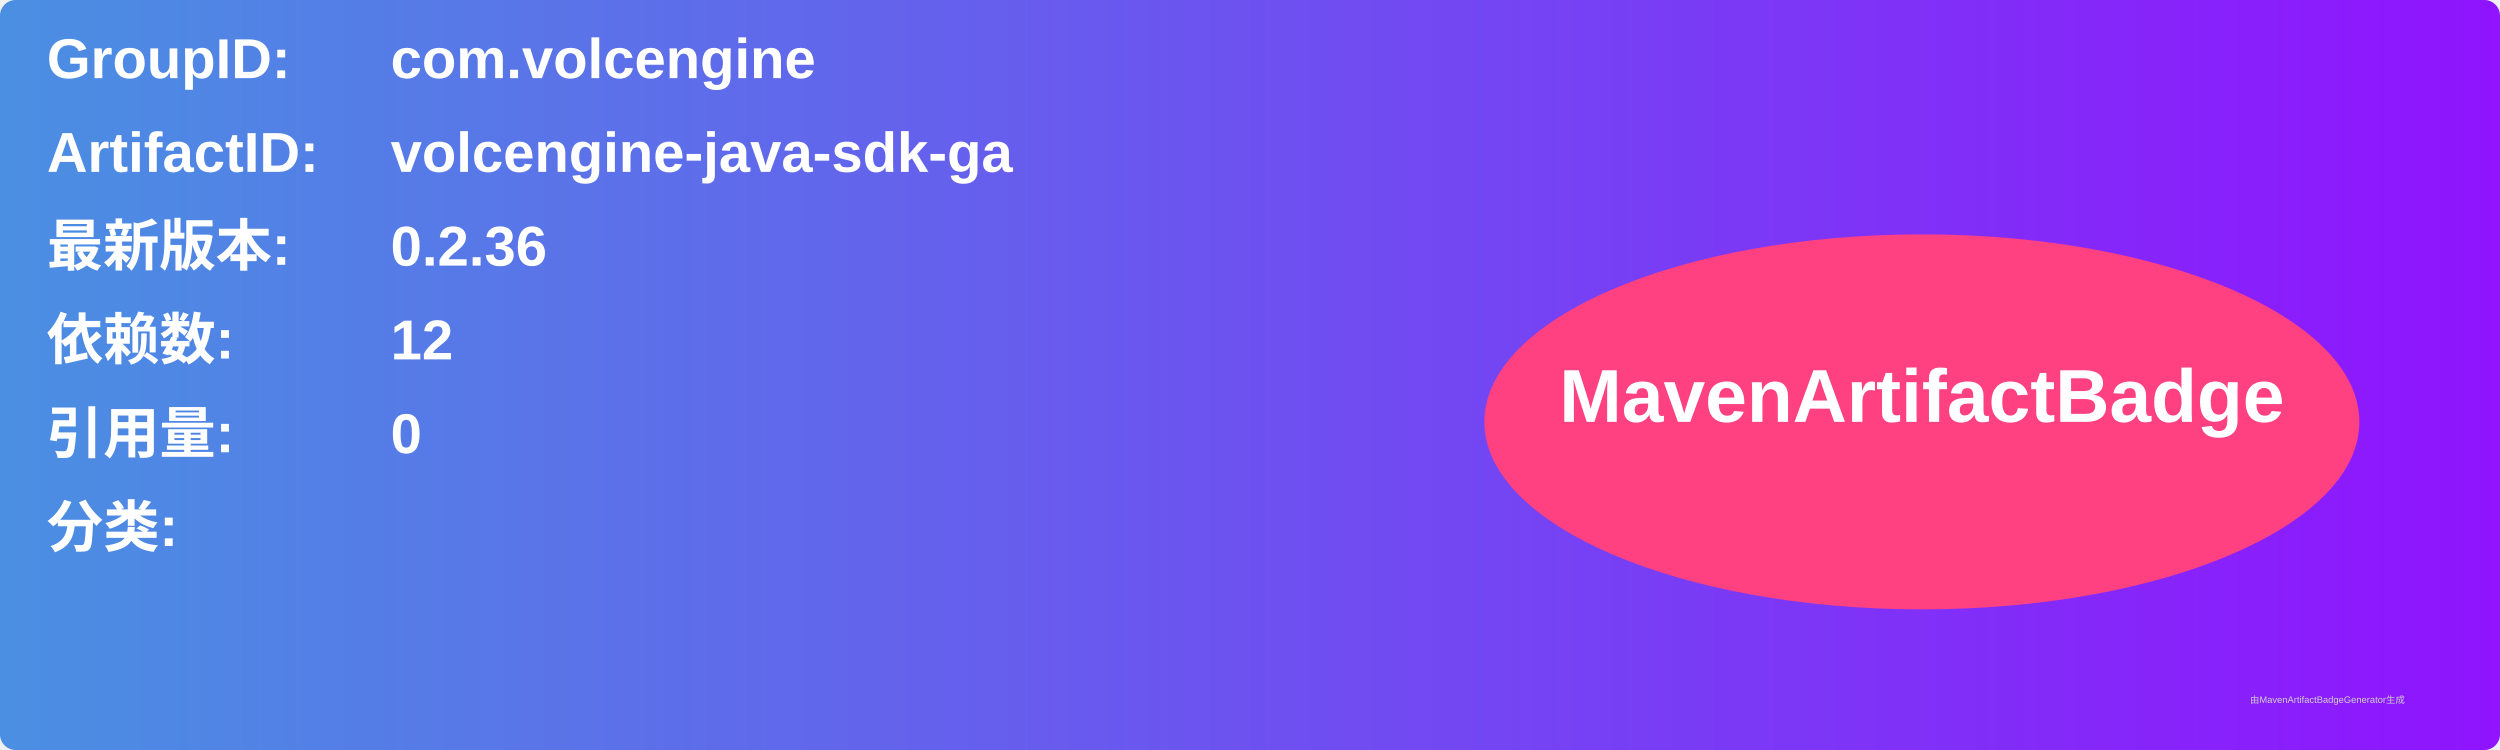
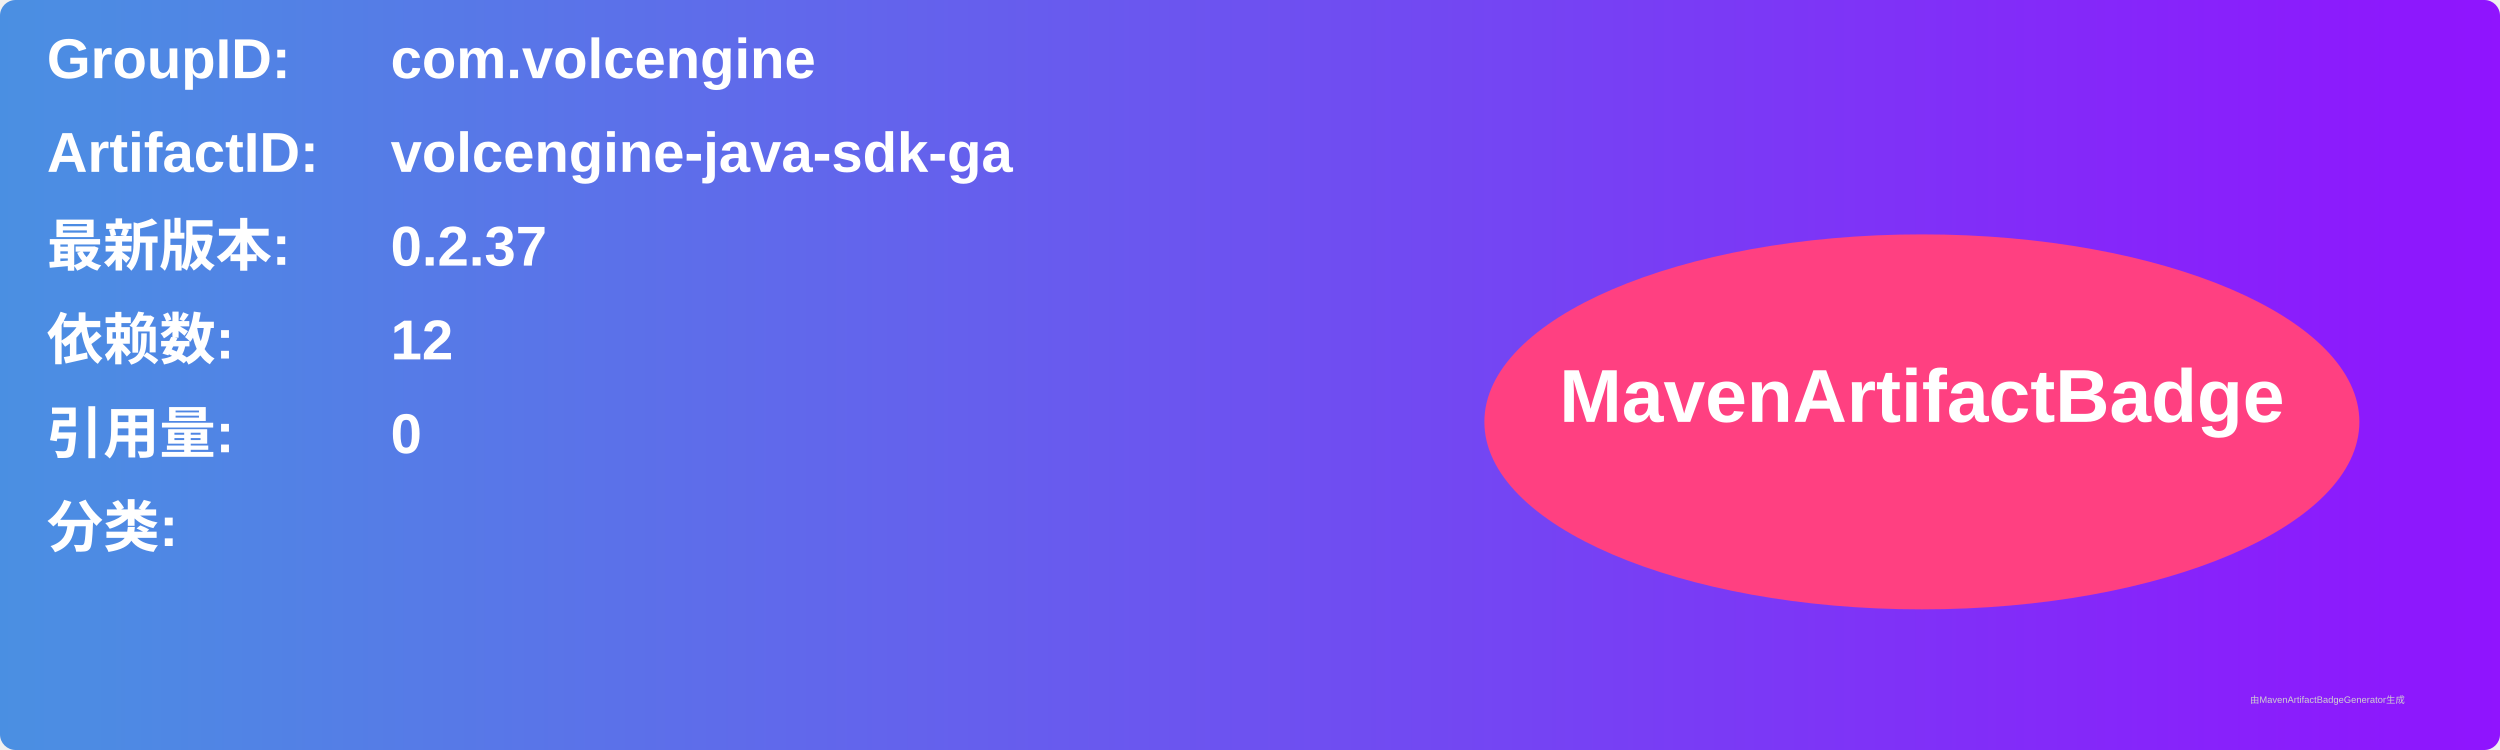
<svg xmlns="http://www.w3.org/2000/svg" width="800" height="240" viewBox="0 0 800 240">
  <linearGradient id="grad" x1="0%" y1="0%" x2="100%" y2="0%">
    <stop offset="0%" stop-color="#4a90e2" />
    <stop offset="100%" stop-color="#9013fe" />
  </linearGradient>
  <rect width="100%" height="100%" rx="5" ry="5" fill="url(#grad)" />
  <g transform="translate(15, 15)">
    <text x="0" y="10" font-family="Arial" font-size="18" fill="white" font-weight="bold" width="260">GroupID:</text>
    <text x="110" y="10" font-family="Arial" font-size="18" fill="white" font-weight="bold" width="460">com.volcengine</text>
    <text x="0" y="40" font-family="Arial" font-size="18" fill="white" font-weight="bold" width="260">ArtifactID:</text>
    <text x="110" y="40" font-family="Arial" font-size="18" fill="white" font-weight="bold" width="460">volcengine-java-sdk-ga</text>
    <text x="0" y="70" font-family="Arial" font-size="18" fill="white" font-weight="bold">最新版本:</text>
    <text x="110" y="70" font-family="Arial" font-size="18" fill="white" font-weight="bold">
-       <tspan font-weight="bold">0.2.36</tspan>
+       <tspan font-weight="bold">0.2.37</tspan>
    </text>
    <text x="0" y="100" font-family="Arial" font-size="18" fill="white" font-weight="bold">依赖数: </text>
    <text x="110" y="100" font-family="Arial" font-size="18" fill="white">
      <tspan font-weight="bold">12</tspan>
    </text>
    <text x="0" y="130" font-family="Arial" font-size="18" fill="white" font-weight="bold">引用量: </text>
    <text x="110" y="130" font-family="Arial" font-size="18" fill="white">
      <tspan font-weight="bold">0</tspan>
    </text>
    <text x="0" y="160" font-family="Arial" font-size="18" fill="white" font-weight="bold">分类:</text>
    <text x="10" y="190" font-family="Arial" font-size="10" fill="white">
      <tspan font-weight="bold" />
    </text>
    <ellipse cx="600" cy="120" rx="140" ry="60" fill="#ff4081" />
    <text x="600" y="120" text-anchor="middle" font-family="Arial" font-size="24" fill="white" font-weight="bold">MavenArtifactBadge</text>
  </g>
  <text x="720" y="225" font-family="Arial" font-size="3" fill="#d0d0d0">由MavenArtifactBadgeGenerator生成</text>
</svg>
